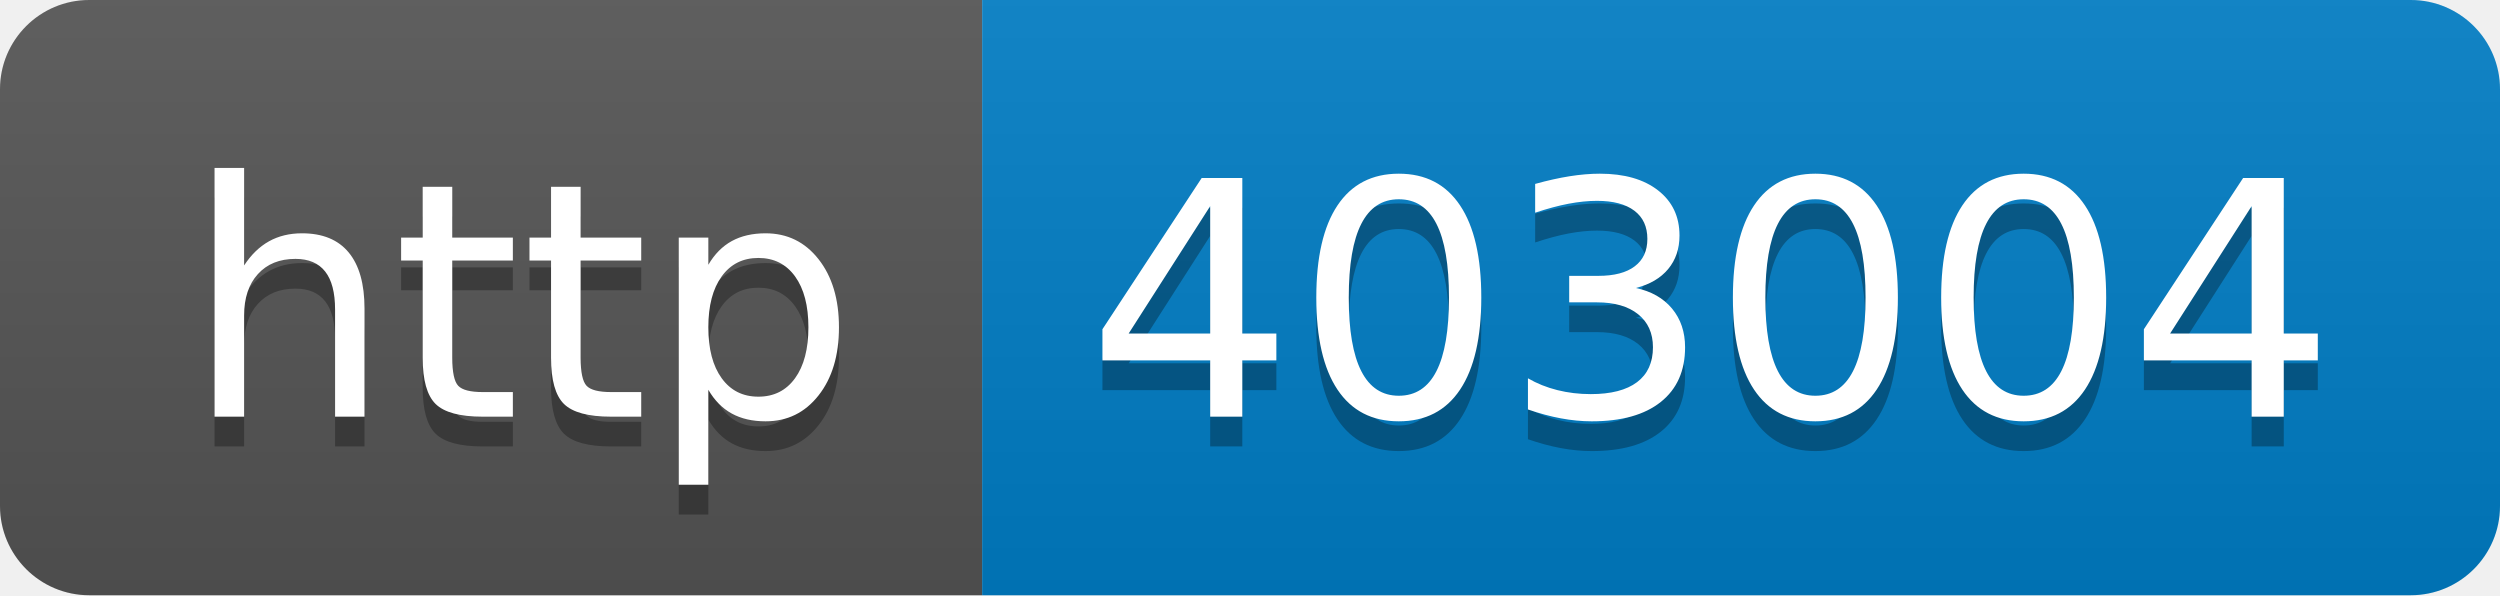
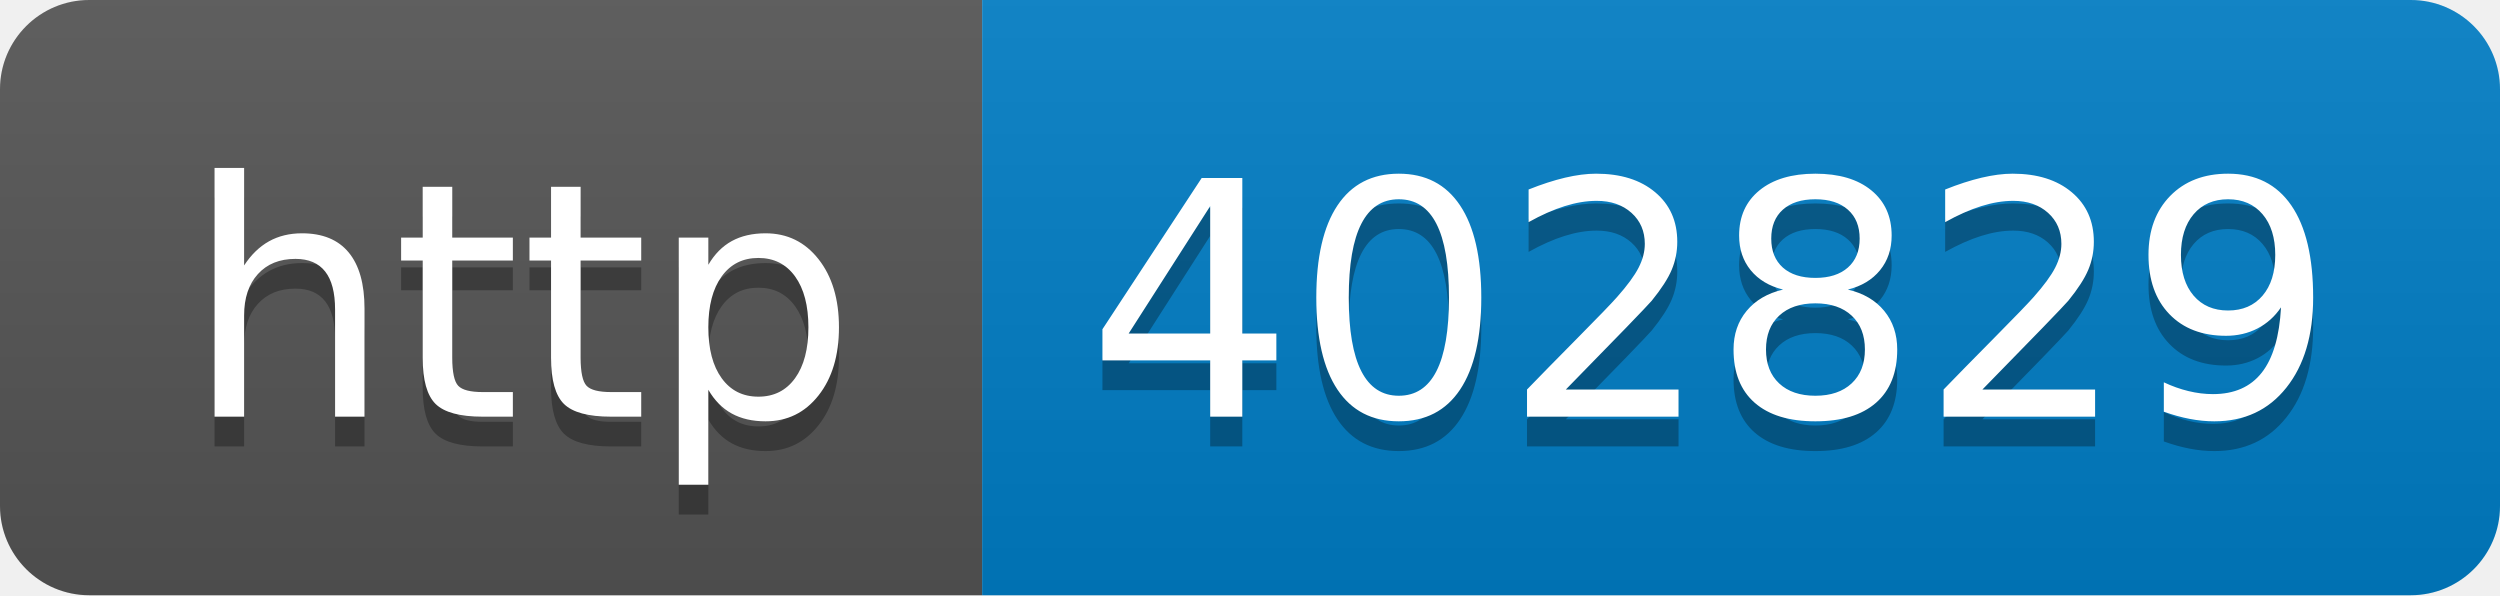
- <svg xmlns="http://www.w3.org/2000/svg" width="84" height="20" role="img" aria-label="http: 403004">
+ <svg xmlns="http://www.w3.org/2000/svg" width="84" height="20" role="img" aria-label="http: 402829">
  <linearGradient id="s" x2="0" y2="100%">
    <stop offset="0" stop-color="#bbb" stop-opacity=".1" />
    <stop offset="1" stop-opacity=".1" />
  </linearGradient>
  <clipPath id="r">
    <rect width="84" height="20" rx="3" fill="#fff" />
  </clipPath>
  <g clip-path="url(#r)">
    <rect width="33" height="20" fill="#555" />
    <rect x="33" width="51" height="20" fill="#007ec6" />
    <rect width="84" height="20" fill="url(#s)" />
  </g>
  <g fill="#fff" text-anchor="middle" font-family="Verdana,Geneva,DejaVu Sans,sans-serif" text-rendering="geometricPrecision" font-size="110">
    <text aria-hidden="true" x="175" y="150" fill="#010101" fill-opacity=".3" transform="scale(.1)" textLength="230">http</text>
    <text x="175" y="140" transform="scale(.1)" fill="#fff" textLength="230">http</text>
-     <text aria-hidden="true" x="575" y="150" fill="#010101" fill-opacity=".3" transform="scale(.1)" textLength="410">403004</text>
-     <text x="575" y="140" transform="scale(.1)" fill="#fff" textLength="410">403004</text>
+     <text aria-hidden="true" x="575" y="150" fill="#010101" fill-opacity=".3" transform="scale(.1)" textLength="410">402829</text>
+     <text x="575" y="140" transform="scale(.1)" fill="#fff" textLength="410">402829</text>
  </g>
</svg>
